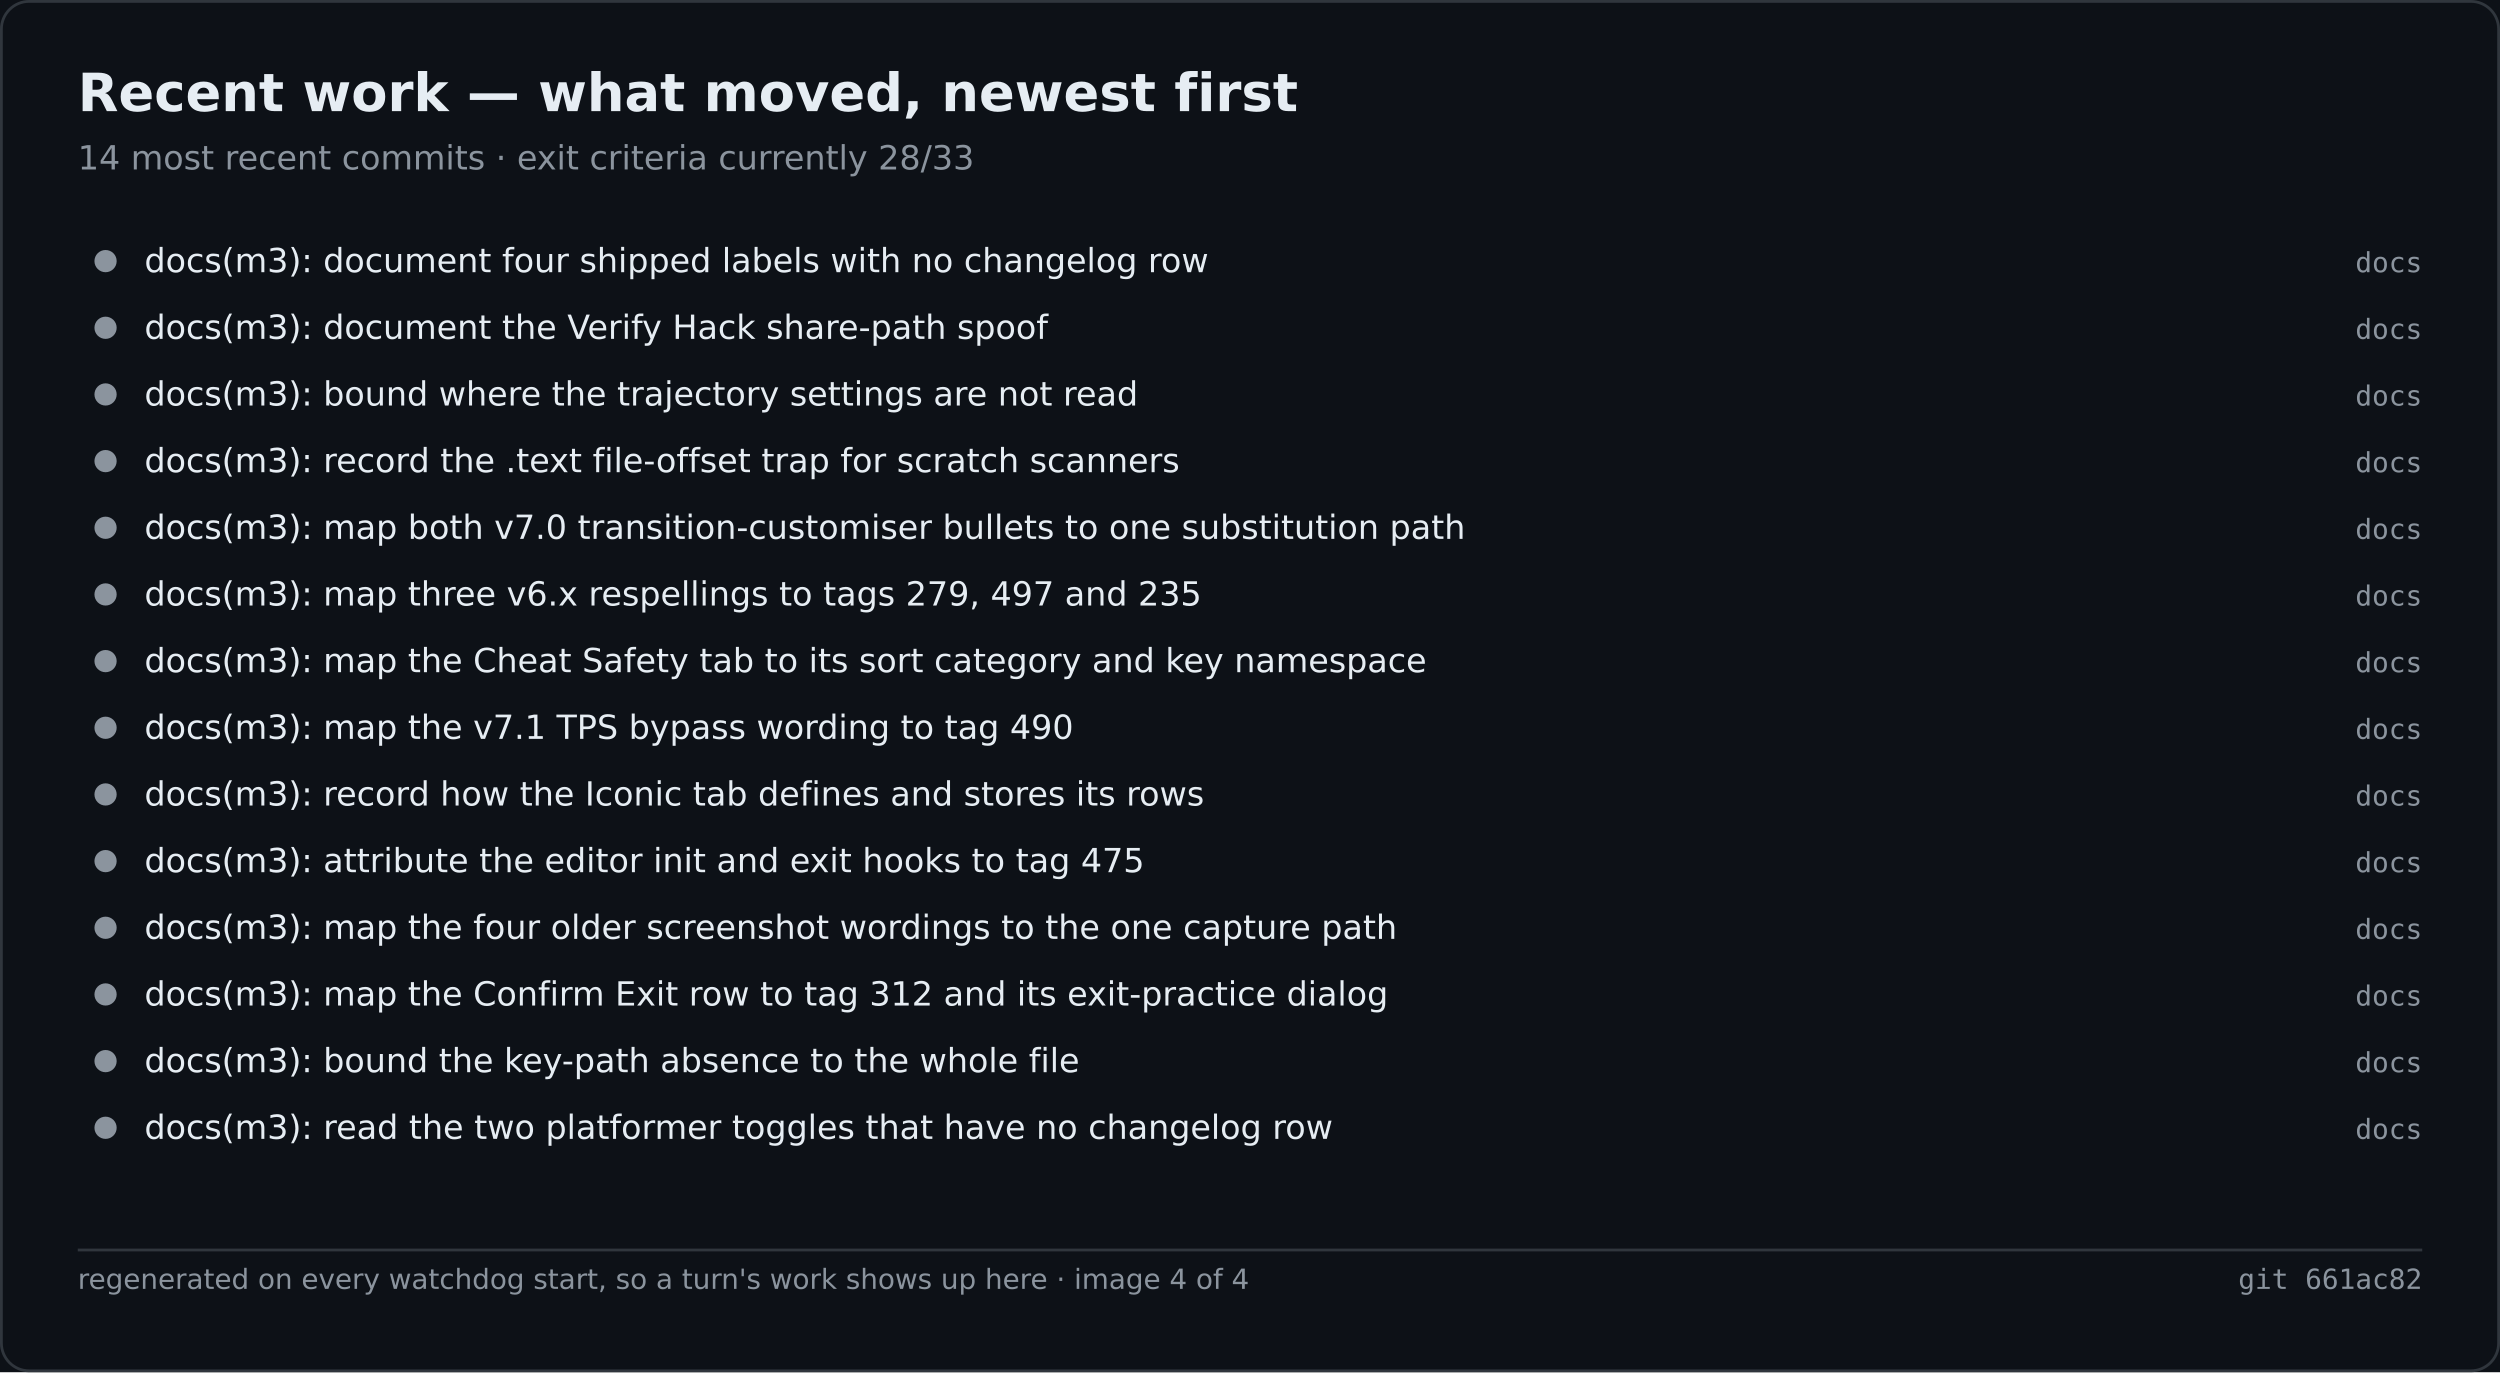
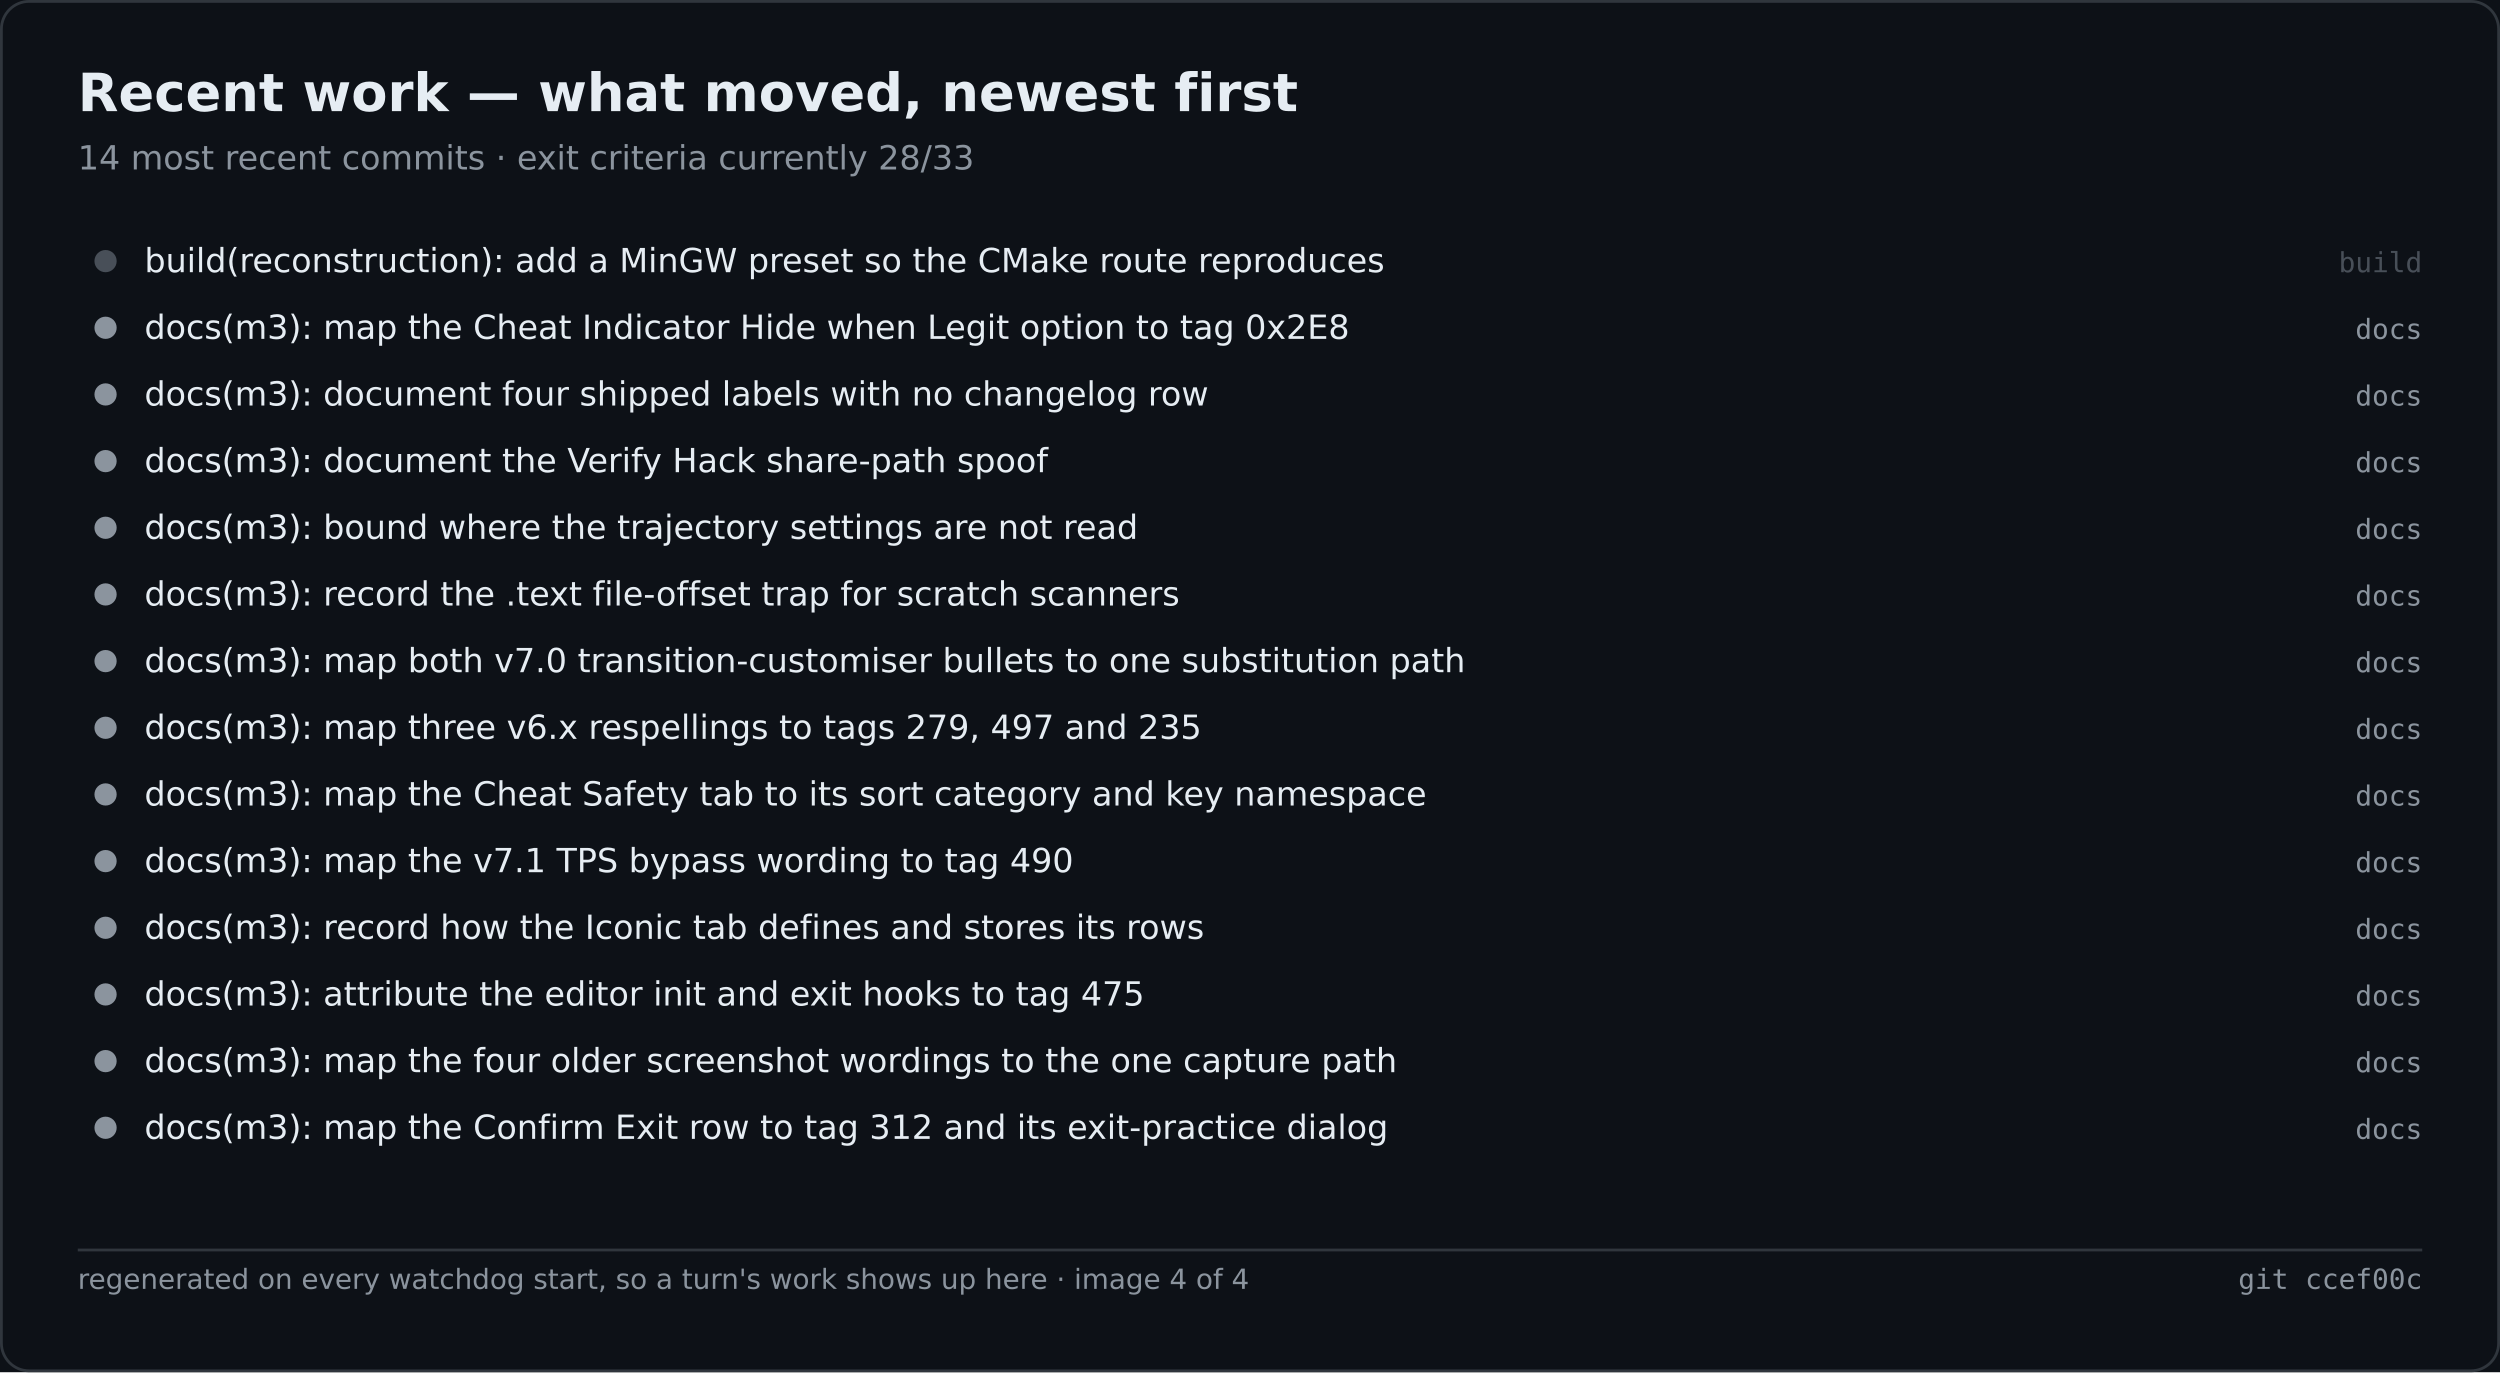
<svg xmlns="http://www.w3.org/2000/svg" width="900" height="494" viewBox="0 0 900 494" role="img" aria-label="Recent work — what moved, newest first">
  <rect width="900" height="494" fill="#0d1117" />
  <rect x="0.5" y="0.5" width="899" height="493" fill="none" stroke="#30363d" rx="10" />
  <text x="28" y="40" font-family="Segoe UI,DejaVu Sans,Helvetica,sans-serif" font-size="19" font-weight="600" fill="#e6edf3">Recent work — what moved, newest first</text>
  <text x="28" y="61" font-family="Segoe UI,DejaVu Sans,Helvetica,sans-serif" font-size="12" fill="#8b949e">14 most recent commits · exit criteria currently 28/33</text>
-   <circle cx="38.0" cy="94.0" r="4" fill="#8b949e" />
-   <text x="52.0" y="98.0" font-family="Segoe UI,DejaVu Sans,Helvetica,sans-serif" font-size="12" fill="#e6edf3">docs(m3): document four shipped labels with no changelog row</text>
-   <text x="872.0" y="98.0" font-family="Cascadia Mono,Consolas,DejaVu Sans Mono,monospace" font-size="10" fill="#8b949e" text-anchor="end">docs</text>
+   <circle cx="38.0" cy="94.0" r="4" fill="#484f58" />
+   <text x="52.0" y="98.0" font-family="Segoe UI,DejaVu Sans,Helvetica,sans-serif" font-size="12" fill="#e6edf3">build(reconstruction): add a MinGW preset so the CMake route reproduces</text>
+   <text x="872.0" y="98.0" font-family="Cascadia Mono,Consolas,DejaVu Sans Mono,monospace" font-size="10" fill="#484f58" text-anchor="end">build</text>
  <circle cx="38.0" cy="118.0" r="4" fill="#8b949e" />
-   <text x="52.0" y="122.0" font-family="Segoe UI,DejaVu Sans,Helvetica,sans-serif" font-size="12" fill="#e6edf3">docs(m3): document the Verify Hack share-path spoof</text>
+   <text x="52.0" y="122.0" font-family="Segoe UI,DejaVu Sans,Helvetica,sans-serif" font-size="12" fill="#e6edf3">docs(m3): map the Cheat Indicator Hide when Legit option to tag 0x2E8</text>
  <text x="872.0" y="122.0" font-family="Cascadia Mono,Consolas,DejaVu Sans Mono,monospace" font-size="10" fill="#8b949e" text-anchor="end">docs</text>
  <circle cx="38.0" cy="142.0" r="4" fill="#8b949e" />
-   <text x="52.0" y="146.0" font-family="Segoe UI,DejaVu Sans,Helvetica,sans-serif" font-size="12" fill="#e6edf3">docs(m3): bound where the trajectory settings are not read</text>
+   <text x="52.0" y="146.0" font-family="Segoe UI,DejaVu Sans,Helvetica,sans-serif" font-size="12" fill="#e6edf3">docs(m3): document four shipped labels with no changelog row</text>
  <text x="872.0" y="146.0" font-family="Cascadia Mono,Consolas,DejaVu Sans Mono,monospace" font-size="10" fill="#8b949e" text-anchor="end">docs</text>
  <circle cx="38.0" cy="166.0" r="4" fill="#8b949e" />
-   <text x="52.0" y="170.0" font-family="Segoe UI,DejaVu Sans,Helvetica,sans-serif" font-size="12" fill="#e6edf3">docs(m3): record the .text file-offset trap for scratch scanners</text>
+   <text x="52.0" y="170.0" font-family="Segoe UI,DejaVu Sans,Helvetica,sans-serif" font-size="12" fill="#e6edf3">docs(m3): document the Verify Hack share-path spoof</text>
  <text x="872.0" y="170.0" font-family="Cascadia Mono,Consolas,DejaVu Sans Mono,monospace" font-size="10" fill="#8b949e" text-anchor="end">docs</text>
  <circle cx="38.0" cy="190.0" r="4" fill="#8b949e" />
-   <text x="52.0" y="194.0" font-family="Segoe UI,DejaVu Sans,Helvetica,sans-serif" font-size="12" fill="#e6edf3">docs(m3): map both v7.0 transition-customiser bullets to one substitution path</text>
+   <text x="52.0" y="194.0" font-family="Segoe UI,DejaVu Sans,Helvetica,sans-serif" font-size="12" fill="#e6edf3">docs(m3): bound where the trajectory settings are not read</text>
  <text x="872.0" y="194.0" font-family="Cascadia Mono,Consolas,DejaVu Sans Mono,monospace" font-size="10" fill="#8b949e" text-anchor="end">docs</text>
  <circle cx="38.0" cy="214.0" r="4" fill="#8b949e" />
-   <text x="52.0" y="218.0" font-family="Segoe UI,DejaVu Sans,Helvetica,sans-serif" font-size="12" fill="#e6edf3">docs(m3): map three v6.x respellings to tags 279, 497 and 235</text>
+   <text x="52.0" y="218.0" font-family="Segoe UI,DejaVu Sans,Helvetica,sans-serif" font-size="12" fill="#e6edf3">docs(m3): record the .text file-offset trap for scratch scanners</text>
  <text x="872.0" y="218.0" font-family="Cascadia Mono,Consolas,DejaVu Sans Mono,monospace" font-size="10" fill="#8b949e" text-anchor="end">docs</text>
  <circle cx="38.0" cy="238.0" r="4" fill="#8b949e" />
-   <text x="52.0" y="242.0" font-family="Segoe UI,DejaVu Sans,Helvetica,sans-serif" font-size="12" fill="#e6edf3">docs(m3): map the Cheat Safety tab to its sort category and key namespace</text>
+   <text x="52.0" y="242.0" font-family="Segoe UI,DejaVu Sans,Helvetica,sans-serif" font-size="12" fill="#e6edf3">docs(m3): map both v7.0 transition-customiser bullets to one substitution path</text>
  <text x="872.0" y="242.0" font-family="Cascadia Mono,Consolas,DejaVu Sans Mono,monospace" font-size="10" fill="#8b949e" text-anchor="end">docs</text>
  <circle cx="38.0" cy="262.0" r="4" fill="#8b949e" />
-   <text x="52.0" y="266.0" font-family="Segoe UI,DejaVu Sans,Helvetica,sans-serif" font-size="12" fill="#e6edf3">docs(m3): map the v7.1 TPS bypass wording to tag 490</text>
+   <text x="52.0" y="266.0" font-family="Segoe UI,DejaVu Sans,Helvetica,sans-serif" font-size="12" fill="#e6edf3">docs(m3): map three v6.x respellings to tags 279, 497 and 235</text>
  <text x="872.0" y="266.0" font-family="Cascadia Mono,Consolas,DejaVu Sans Mono,monospace" font-size="10" fill="#8b949e" text-anchor="end">docs</text>
  <circle cx="38.0" cy="286.0" r="4" fill="#8b949e" />
-   <text x="52.0" y="290.0" font-family="Segoe UI,DejaVu Sans,Helvetica,sans-serif" font-size="12" fill="#e6edf3">docs(m3): record how the Iconic tab defines and stores its rows</text>
+   <text x="52.0" y="290.0" font-family="Segoe UI,DejaVu Sans,Helvetica,sans-serif" font-size="12" fill="#e6edf3">docs(m3): map the Cheat Safety tab to its sort category and key namespace</text>
  <text x="872.0" y="290.0" font-family="Cascadia Mono,Consolas,DejaVu Sans Mono,monospace" font-size="10" fill="#8b949e" text-anchor="end">docs</text>
  <circle cx="38.0" cy="310.0" r="4" fill="#8b949e" />
-   <text x="52.0" y="314.0" font-family="Segoe UI,DejaVu Sans,Helvetica,sans-serif" font-size="12" fill="#e6edf3">docs(m3): attribute the editor init and exit hooks to tag 475</text>
+   <text x="52.0" y="314.0" font-family="Segoe UI,DejaVu Sans,Helvetica,sans-serif" font-size="12" fill="#e6edf3">docs(m3): map the v7.1 TPS bypass wording to tag 490</text>
  <text x="872.0" y="314.0" font-family="Cascadia Mono,Consolas,DejaVu Sans Mono,monospace" font-size="10" fill="#8b949e" text-anchor="end">docs</text>
  <circle cx="38.0" cy="334.0" r="4" fill="#8b949e" />
-   <text x="52.0" y="338.0" font-family="Segoe UI,DejaVu Sans,Helvetica,sans-serif" font-size="12" fill="#e6edf3">docs(m3): map the four older screenshot wordings to the one capture path</text>
+   <text x="52.0" y="338.0" font-family="Segoe UI,DejaVu Sans,Helvetica,sans-serif" font-size="12" fill="#e6edf3">docs(m3): record how the Iconic tab defines and stores its rows</text>
  <text x="872.0" y="338.0" font-family="Cascadia Mono,Consolas,DejaVu Sans Mono,monospace" font-size="10" fill="#8b949e" text-anchor="end">docs</text>
  <circle cx="38.0" cy="358.0" r="4" fill="#8b949e" />
-   <text x="52.0" y="362.0" font-family="Segoe UI,DejaVu Sans,Helvetica,sans-serif" font-size="12" fill="#e6edf3">docs(m3): map the Confirm Exit row to tag 312 and its exit-practice dialog</text>
+   <text x="52.0" y="362.0" font-family="Segoe UI,DejaVu Sans,Helvetica,sans-serif" font-size="12" fill="#e6edf3">docs(m3): attribute the editor init and exit hooks to tag 475</text>
  <text x="872.0" y="362.0" font-family="Cascadia Mono,Consolas,DejaVu Sans Mono,monospace" font-size="10" fill="#8b949e" text-anchor="end">docs</text>
  <circle cx="38.0" cy="382.0" r="4" fill="#8b949e" />
-   <text x="52.0" y="386.0" font-family="Segoe UI,DejaVu Sans,Helvetica,sans-serif" font-size="12" fill="#e6edf3">docs(m3): bound the key-path absence to the whole file</text>
+   <text x="52.0" y="386.0" font-family="Segoe UI,DejaVu Sans,Helvetica,sans-serif" font-size="12" fill="#e6edf3">docs(m3): map the four older screenshot wordings to the one capture path</text>
  <text x="872.0" y="386.0" font-family="Cascadia Mono,Consolas,DejaVu Sans Mono,monospace" font-size="10" fill="#8b949e" text-anchor="end">docs</text>
  <circle cx="38.0" cy="406.0" r="4" fill="#8b949e" />
-   <text x="52.0" y="410.0" font-family="Segoe UI,DejaVu Sans,Helvetica,sans-serif" font-size="12" fill="#e6edf3">docs(m3): read the two platformer toggles that have no changelog row</text>
+   <text x="52.0" y="410.0" font-family="Segoe UI,DejaVu Sans,Helvetica,sans-serif" font-size="12" fill="#e6edf3">docs(m3): map the Confirm Exit row to tag 312 and its exit-practice dialog</text>
  <text x="872.0" y="410.0" font-family="Cascadia Mono,Consolas,DejaVu Sans Mono,monospace" font-size="10" fill="#8b949e" text-anchor="end">docs</text>
  <line x1="28.0" y1="450.0" x2="872.0" y2="450.0" stroke="#30363d" stroke-width="1" />
  <text x="28.0" y="464.0" font-family="Segoe UI,DejaVu Sans,Helvetica,sans-serif" font-size="10" fill="#8b949e">regenerated on every watchdog start, so a turn's work shows up here · image 4 of 4</text>
-   <text x="872.0" y="464.0" font-family="Cascadia Mono,Consolas,DejaVu Sans Mono,monospace" font-size="10" fill="#8b949e" text-anchor="end">git 661ac82</text>
+   <text x="872.0" y="464.0" font-family="Cascadia Mono,Consolas,DejaVu Sans Mono,monospace" font-size="10" fill="#8b949e" text-anchor="end">git ccef00c</text>
</svg>
